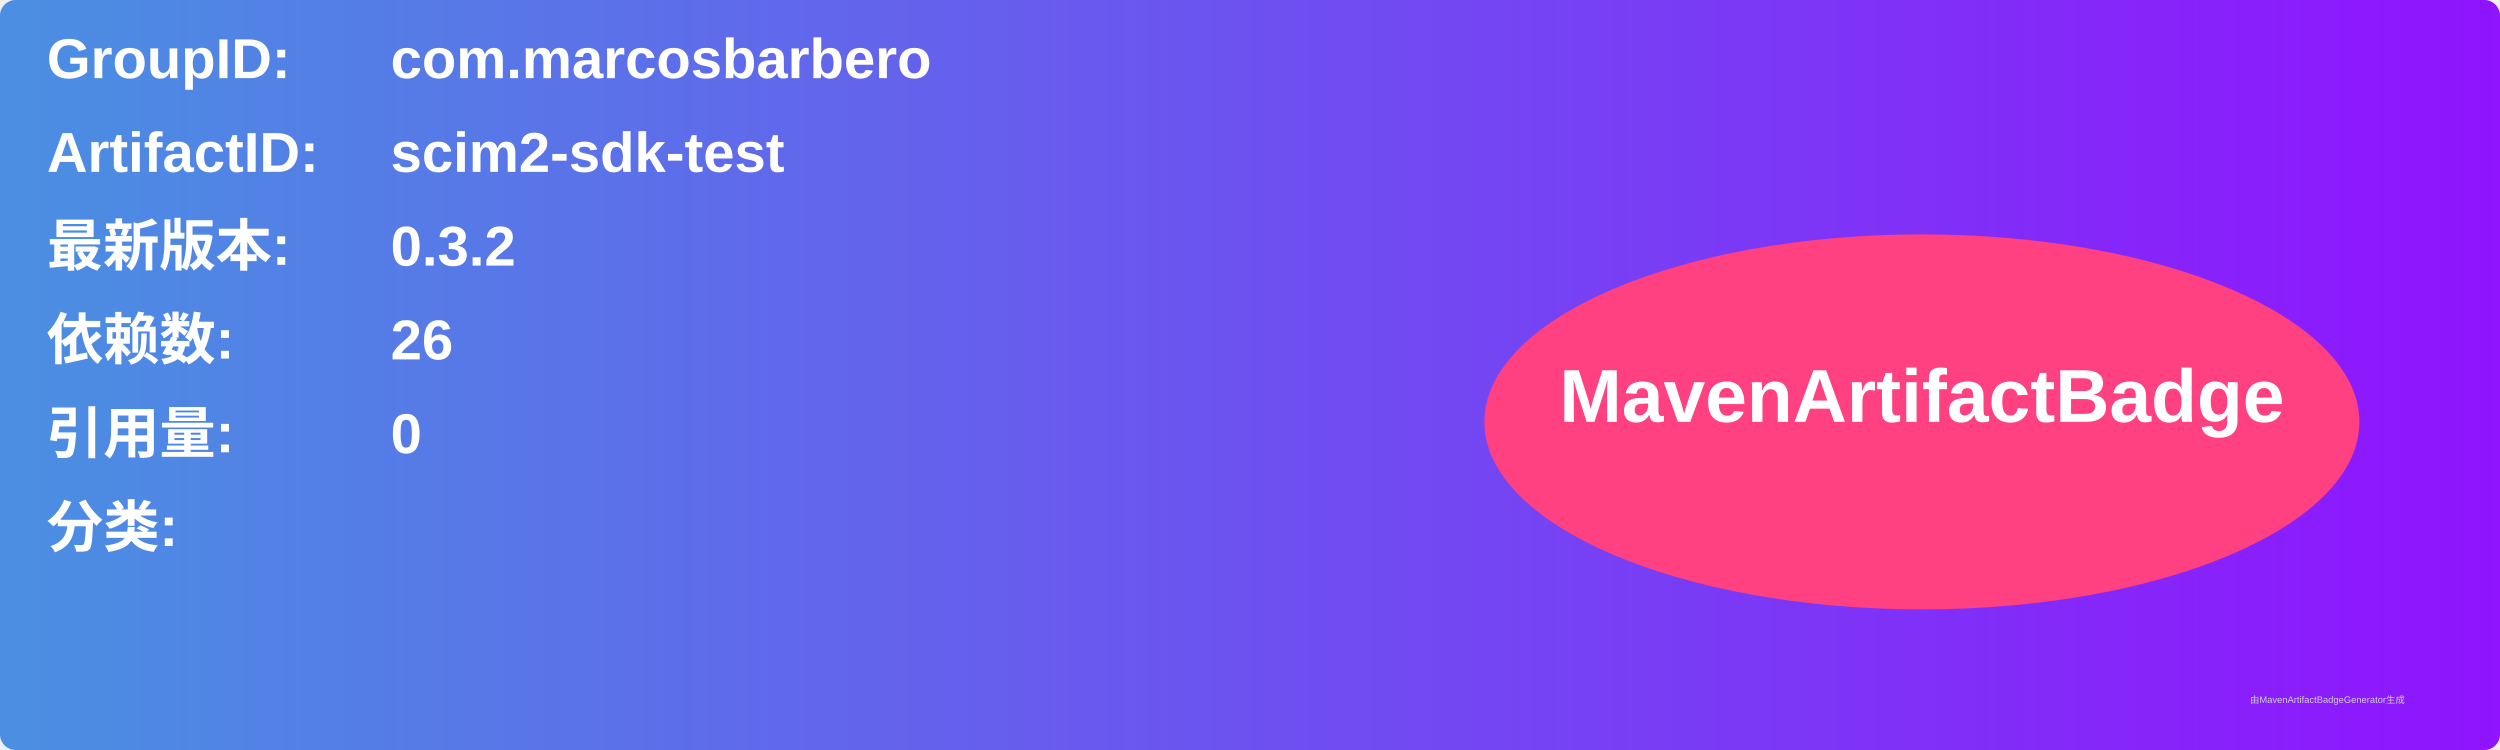
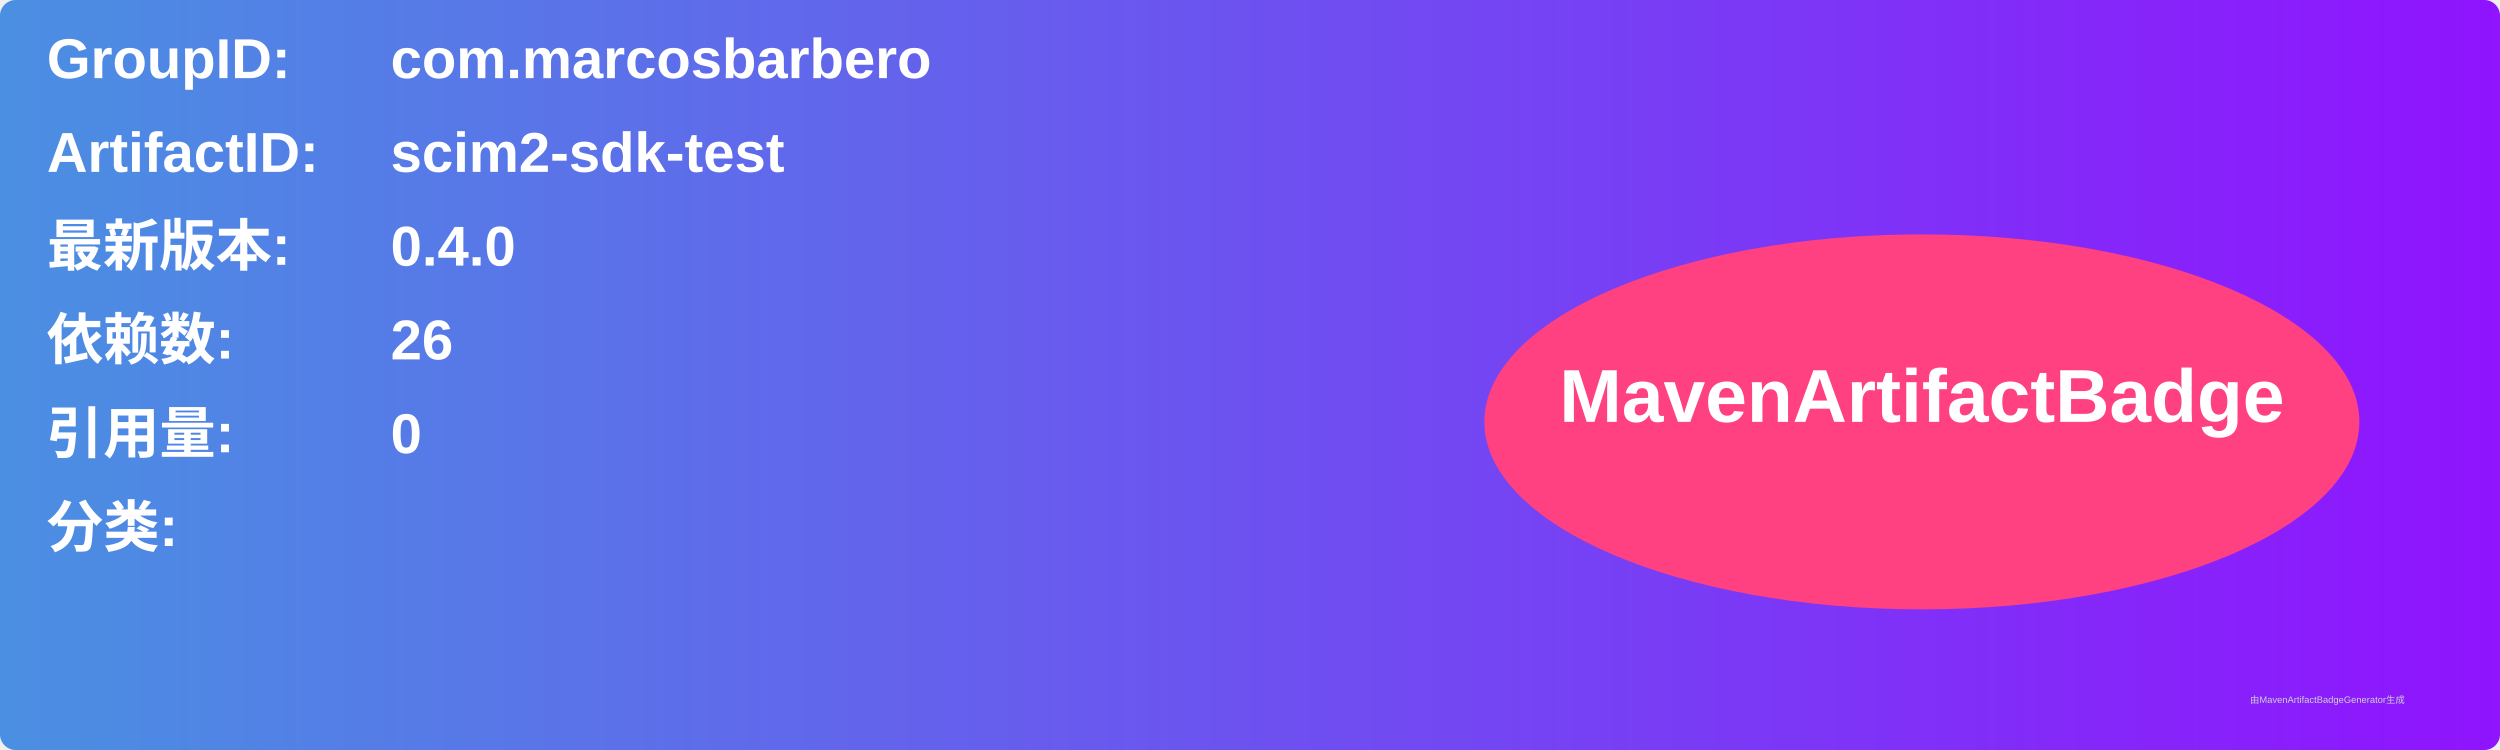
<svg xmlns="http://www.w3.org/2000/svg" width="800" height="240" viewBox="0 0 800 240">
  <linearGradient id="grad" x1="0%" y1="0%" x2="100%" y2="0%">
    <stop offset="0%" stop-color="#4a90e2" />
    <stop offset="100%" stop-color="#9013fe" />
  </linearGradient>
  <rect width="100%" height="100%" rx="5" ry="5" fill="url(#grad)" />
  <g transform="translate(15, 15)">
    <text x="0" y="10" font-family="Arial" font-size="18" fill="white" font-weight="bold" width="260">GroupID:</text>
    <text x="110" y="10" font-family="Arial" font-size="18" fill="white" font-weight="bold" width="460">com.marcosbarbero</text>
    <text x="0" y="40" font-family="Arial" font-size="18" fill="white" font-weight="bold" width="260">ArtifactID:</text>
    <text x="110" y="40" font-family="Arial" font-size="18" fill="white" font-weight="bold" width="460">scim2-sdk-test</text>
    <text x="0" y="70" font-family="Arial" font-size="18" fill="white" font-weight="bold">最新版本:</text>
    <text x="110" y="70" font-family="Arial" font-size="18" fill="white" font-weight="bold">
-       <tspan font-weight="bold">0.3.2</tspan>
+       <tspan font-weight="bold">0.4.0</tspan>
    </text>
    <text x="0" y="100" font-family="Arial" font-size="18" fill="white" font-weight="bold">依赖数: </text>
    <text x="110" y="100" font-family="Arial" font-size="18" fill="white">
      <tspan font-weight="bold">26</tspan>
    </text>
    <text x="0" y="130" font-family="Arial" font-size="18" fill="white" font-weight="bold">引用量: </text>
    <text x="110" y="130" font-family="Arial" font-size="18" fill="white">
      <tspan font-weight="bold">0</tspan>
    </text>
    <text x="0" y="160" font-family="Arial" font-size="18" fill="white" font-weight="bold">分类:</text>
    <text x="10" y="190" font-family="Arial" font-size="10" fill="white">
      <tspan font-weight="bold" />
    </text>
    <ellipse cx="600" cy="120" rx="140" ry="60" fill="#ff4081" />
    <text x="600" y="120" text-anchor="middle" font-family="Arial" font-size="24" fill="white" font-weight="bold">MavenArtifactBadge</text>
  </g>
  <text x="720" y="225" font-family="Arial" font-size="3" fill="#d0d0d0">由MavenArtifactBadgeGenerator生成</text>
</svg>
